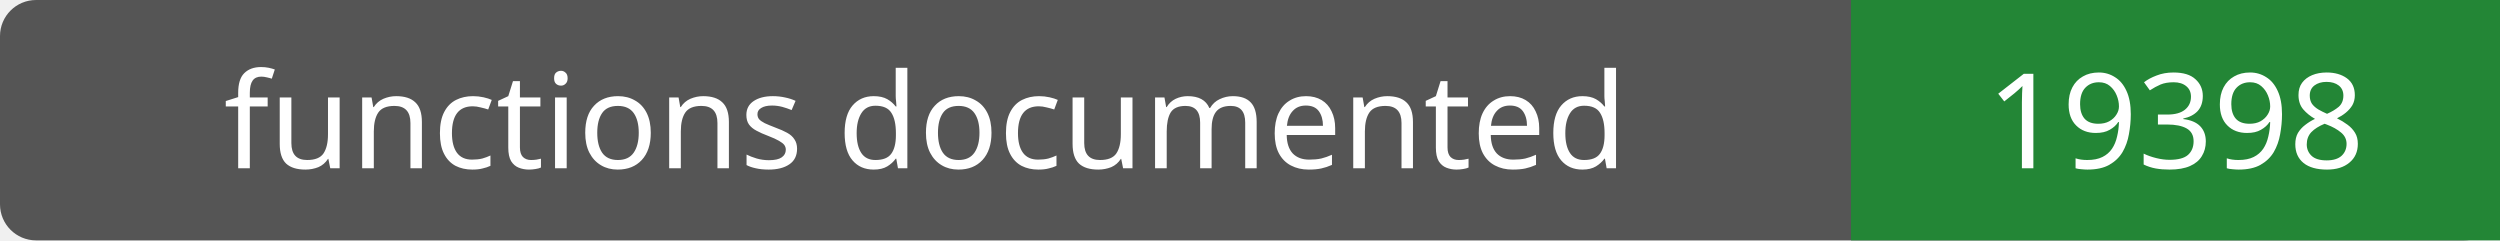
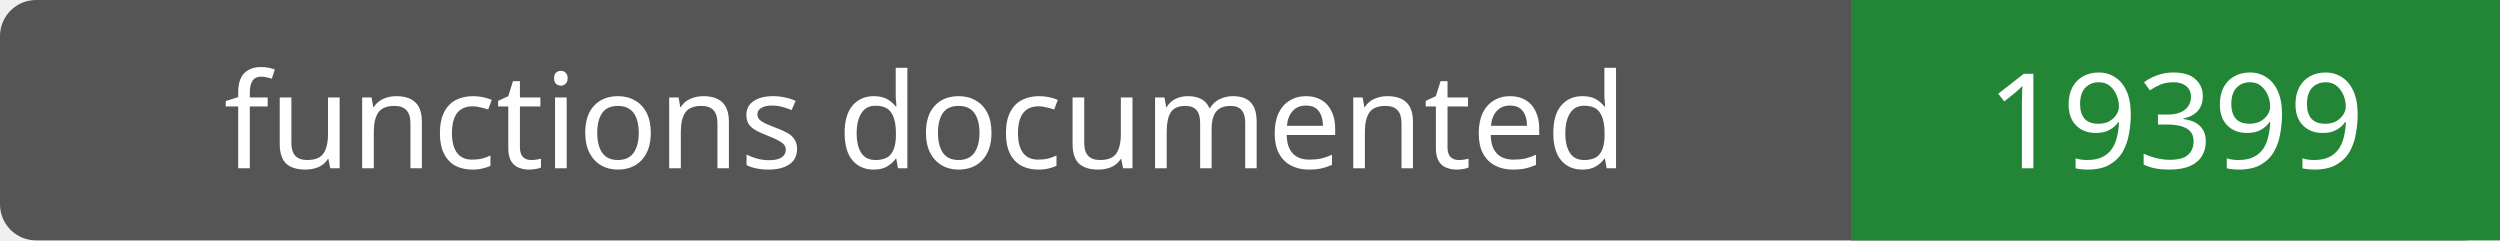
- <svg xmlns="http://www.w3.org/2000/svg" width="208" height="20" role="img" aria-label="functions documented: 19398">
+ <svg xmlns="http://www.w3.org/2000/svg" width="208" height="20" role="img" aria-label="functions documented: 19399">
  <rect width="208" height="20" rx="3" fill="#555" />
  <path fill="#238636" d="M154 0h54v20H154z" />
  <g fill="#fff" text-anchor="middle" font-family="Verdana,sans-serif" font-size="11">
    <text x="77.0" y="14">functions documented</text>
-     <text x="181.0" y="14">19398</text>
+     <text x="181.0" y="14">19399</text>
  </g>
</svg>
